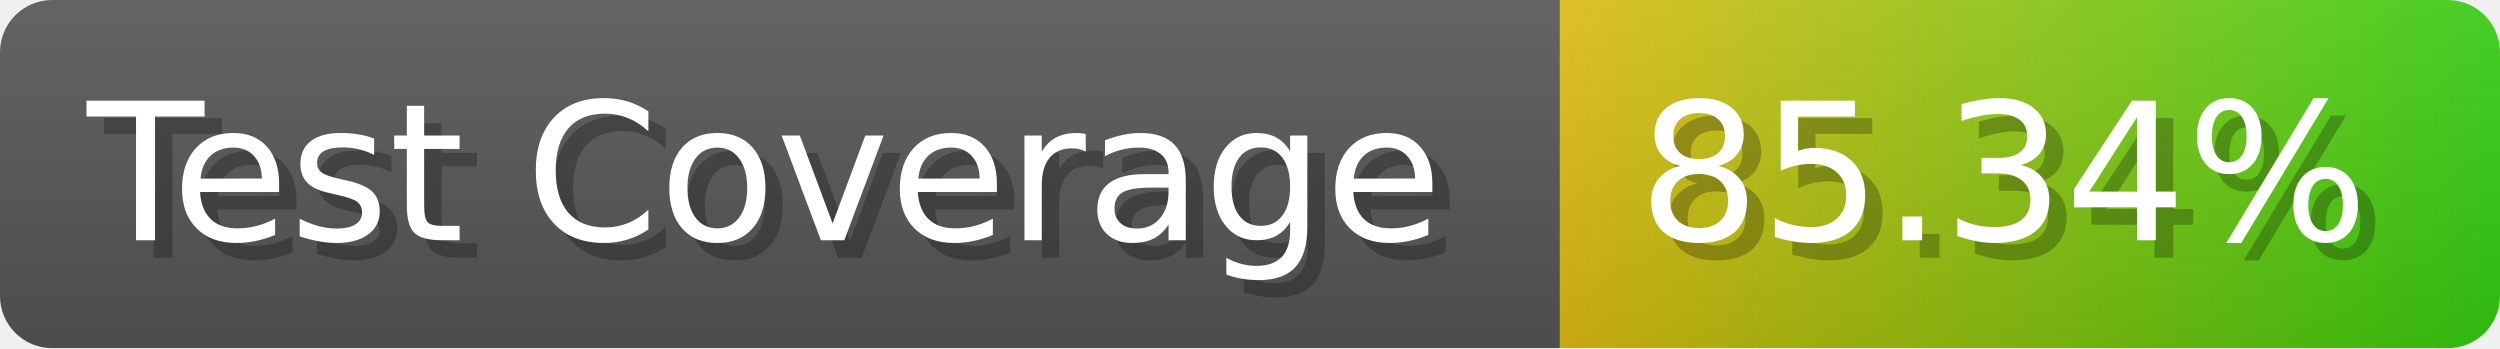
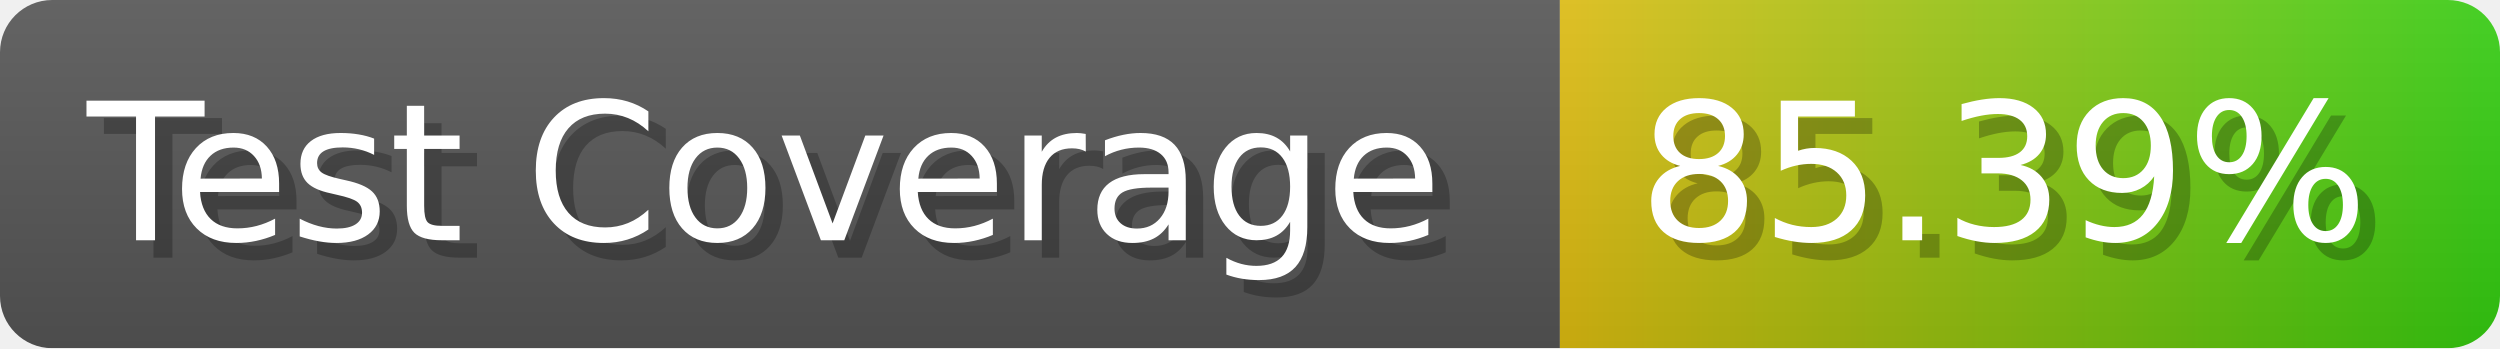
- <svg xmlns="http://www.w3.org/2000/svg" width="143.6" height="20" viewBox="0 0 1436 200" role="img" aria-label="Test Coverage: 85.34%">
+ <svg xmlns="http://www.w3.org/2000/svg" width="143.6" height="20" viewBox="0 0 1436 200" role="img" aria-label="Test Coverage: 85.39%">
  <linearGradient id="a" x2="0" y2="100%">
    <stop offset="0" stop-opacity=".1" stop-color="#EEE" />
    <stop offset="1" stop-opacity=".1" />
  </linearGradient>
  <mask id="m">
    <rect width="1436" height="200" rx="30" fill="#FFF" />
  </mask>
  <g mask="url(#m)">
    <rect width="896" height="200" fill="#555" />
    <rect width="540" height="200" fill="url(#x)" x="896" />
    <rect width="1436" height="200" fill="url(#a)" />
  </g>
  <g aria-hidden="true" fill="#fff" text-anchor="start" font-family="Verdana,DejaVu Sans,sans-serif" font-size="110">
    <text x="60" y="148" textLength="796" fill="#000" opacity="0.25">Test Coverage</text>
    <text x="50" y="138" textLength="796">Test Coverage</text>
-     <text x="951" y="148" textLength="440" fill="#000" opacity="0.25">85.34%</text>
-     <text x="941" y="138" textLength="440">85.34%</text>
+     <text x="951" y="148" textLength="440" fill="#000" opacity="0.25">85.39%</text>
+     <text x="941" y="138" textLength="440">85.39%</text>
  </g>
  <linearGradient id="x" x1="0%" y1="0%" x2="100%" y2="0%">
    <stop offset="0%" style="stop-color:#DB1" />
    <stop offset="100%" style="stop-color:#3C1" />
  </linearGradient>
</svg>
